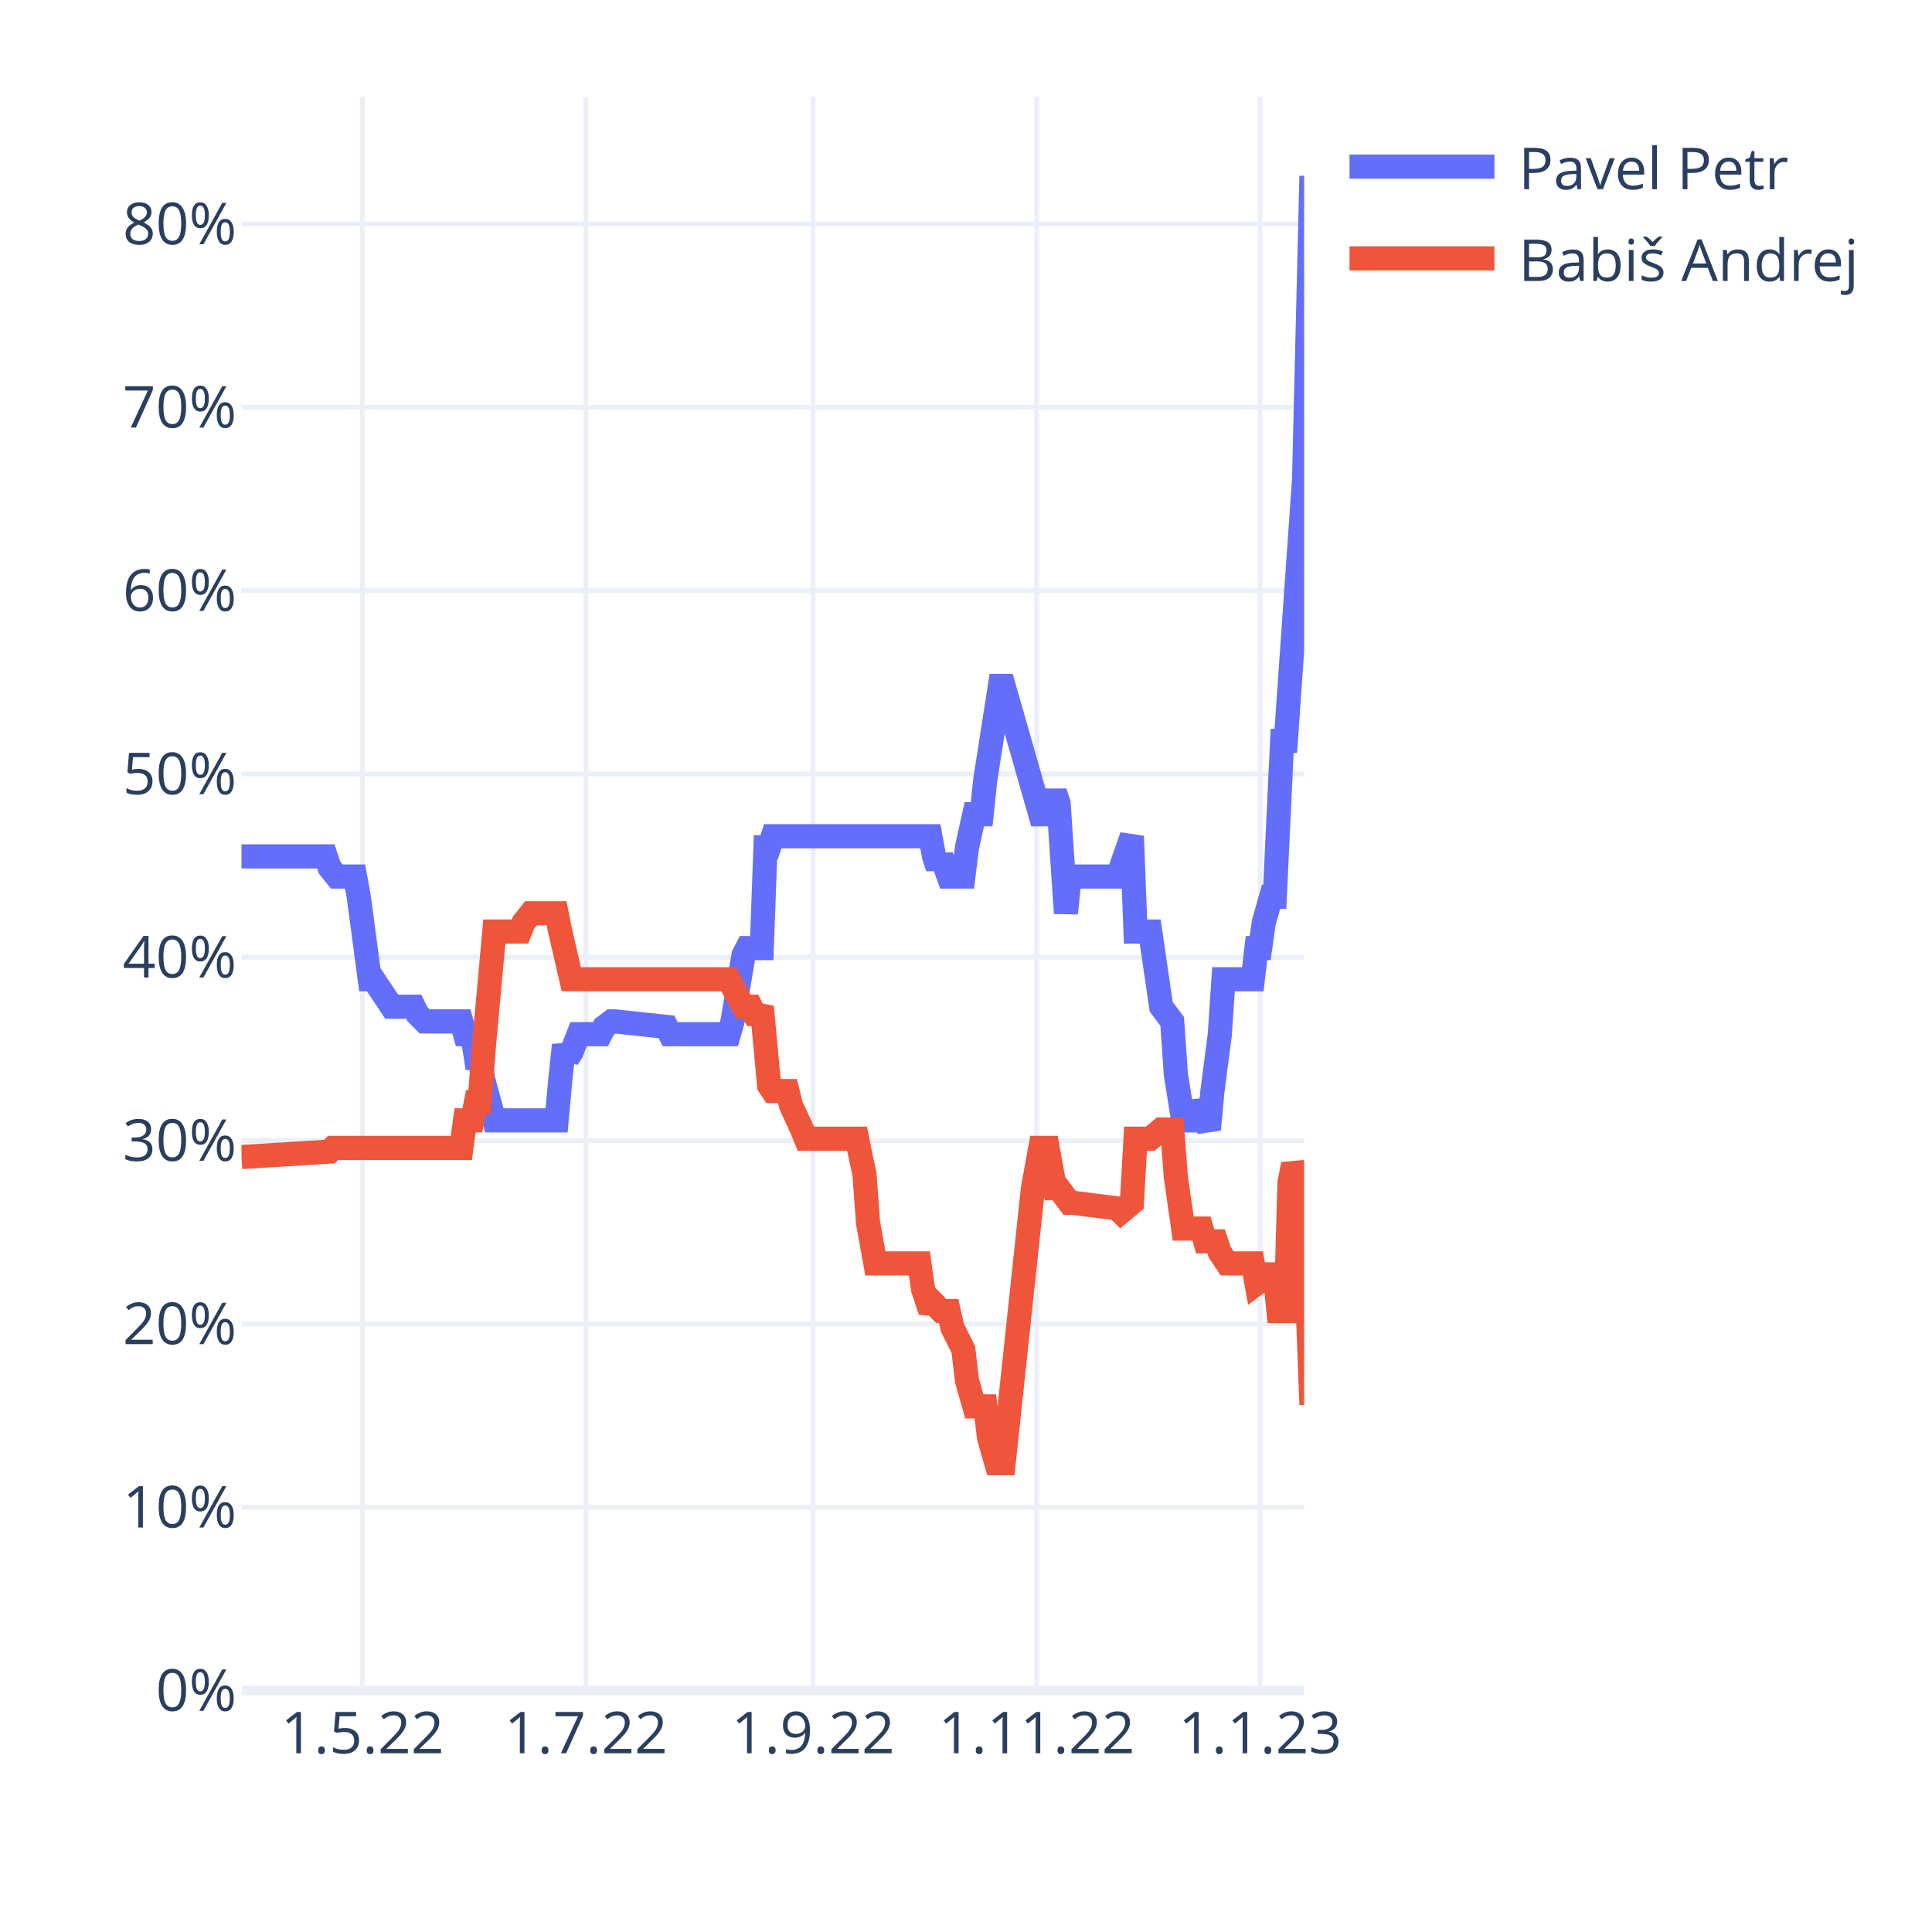
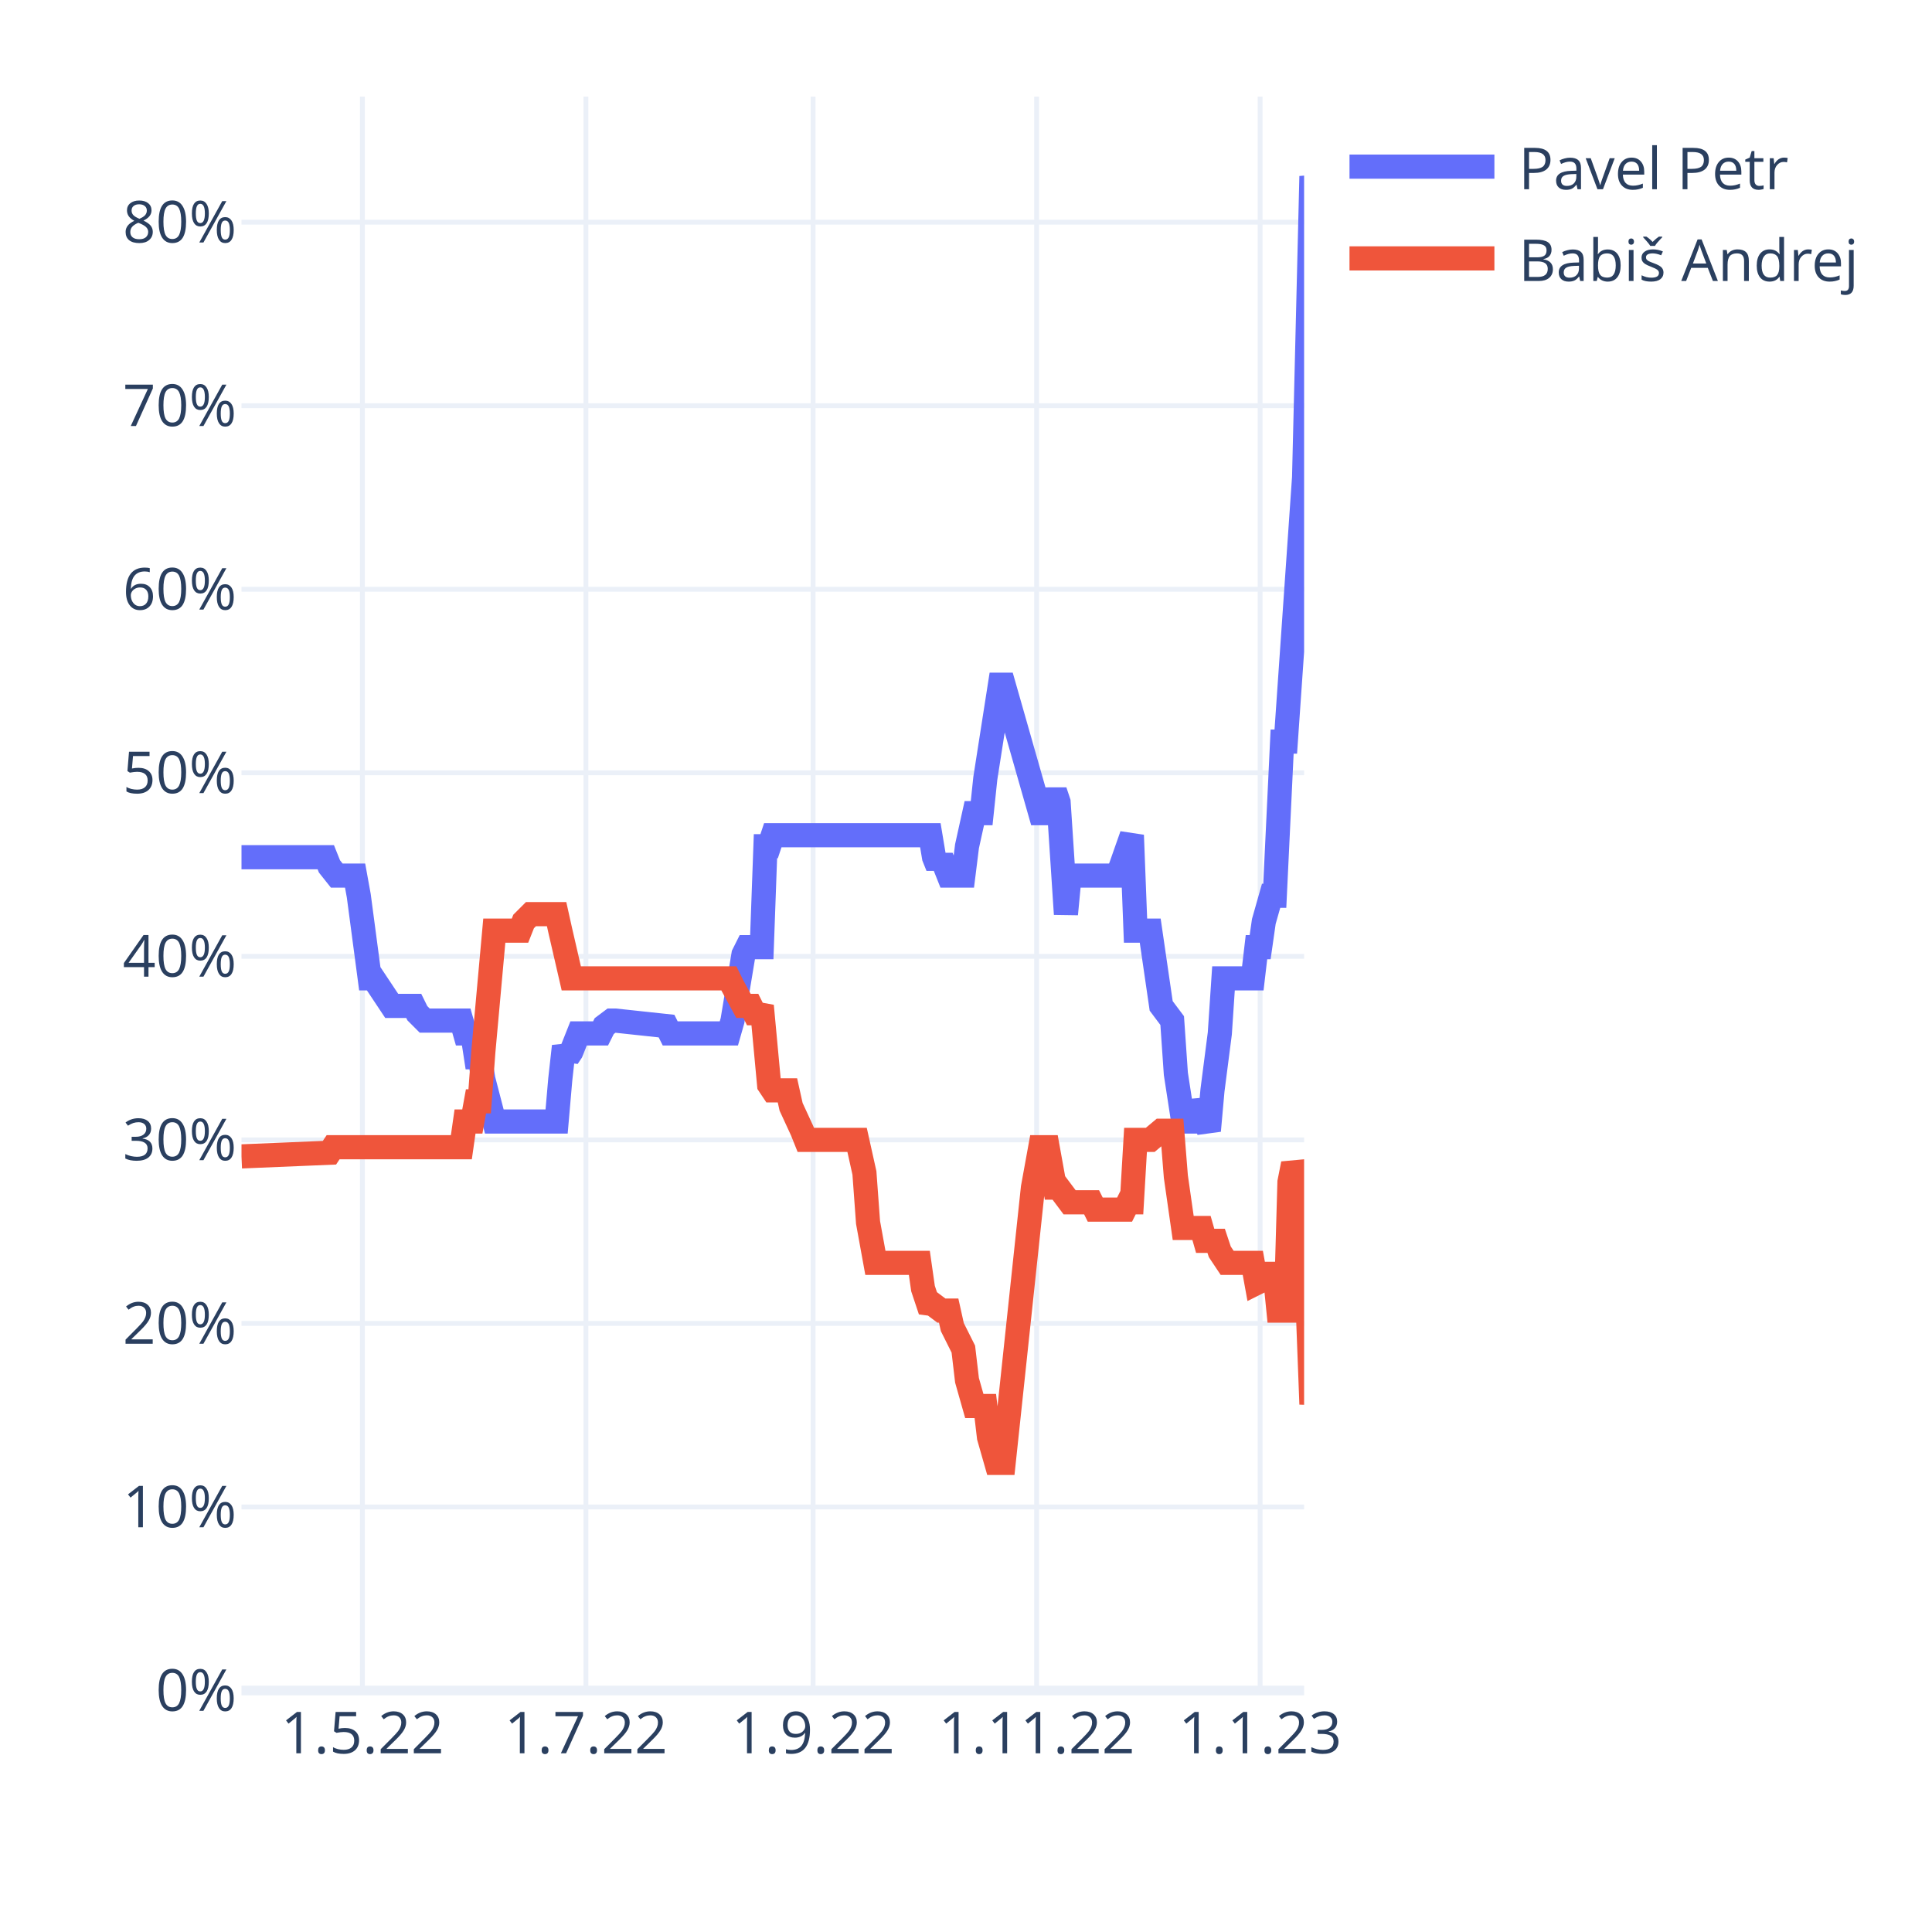
<svg xmlns="http://www.w3.org/2000/svg" class="main-svg" width="400" height="400" style="" viewBox="0 0 400 400">
  <rect x="0" y="0" width="400" height="400" style="fill: rgb(255, 255, 255); fill-opacity: 1;" />
-   <defs id="defs-883e60">
+   <defs id="defs-2cd721">
    <g class="clips">
-       <clipPath id="clip883e60xyplot" class="plotclip">
+       <clipPath id="clip2cd721xyplot" class="plotclip">
        <rect width="220" height="330" />
      </clipPath>
-       <clipPath class="axesclip" id="clip883e60x">
+       <clipPath class="axesclip" id="clip2cd721x">
        <rect x="50" y="0" width="220" height="400" />
      </clipPath>
-       <clipPath class="axesclip" id="clip883e60y">
+       <clipPath class="axesclip" id="clip2cd721y">
        <rect x="0" y="20" width="400" height="330" />
      </clipPath>
-       <clipPath class="axesclip" id="clip883e60xy">
+       <clipPath class="axesclip" id="clip2cd721xy">
        <rect x="50" y="20" width="220" height="330" />
      </clipPath>
    </g>
    <g class="gradients" />
    <g class="patterns" />
  </defs>
  <g class="bglayer" />
  <g class="layer-below">
    <g class="imagelayer" />
    <g class="shapelayer" />
  </g>
  <g class="cartesianlayer">
    <g class="subplot xy">
      <g class="layer-subplot">
        <g class="shapelayer" />
        <g class="imagelayer" />
      </g>
      <g class="minor-gridlayer">
        <g class="x" />
        <g class="y" />
      </g>
      <g class="gridlayer">
        <g class="x">
          <path class="xgrid crisp" transform="translate(75.03,0)" d="M0,20v330" style="stroke: rgb(235, 240, 248); stroke-opacity: 1; stroke-width: 1px;" />
          <path class="xgrid crisp" transform="translate(121.31,0)" d="M0,20v330" style="stroke: rgb(235, 240, 248); stroke-opacity: 1; stroke-width: 1px;" />
          <path class="xgrid crisp" transform="translate(168.34,0)" d="M0,20v330" style="stroke: rgb(235, 240, 248); stroke-opacity: 1; stroke-width: 1px;" />
          <path class="xgrid crisp" transform="translate(214.62,0)" d="M0,20v330" style="stroke: rgb(235, 240, 248); stroke-opacity: 1; stroke-width: 1px;" />
          <path class="xgrid crisp" transform="translate(260.9,0)" d="M0,20v330" style="stroke: rgb(235, 240, 248); stroke-opacity: 1; stroke-width: 1px;" />
        </g>
        <g class="y">
-           <path class="ygrid crisp" transform="translate(0,312.05)" d="M50,0h220" style="stroke: rgb(235, 240, 248); stroke-opacity: 1; stroke-width: 1px;" />
-           <path class="ygrid crisp" transform="translate(0,274.09)" d="M50,0h220" style="stroke: rgb(235, 240, 248); stroke-opacity: 1; stroke-width: 1px;" />
-           <path class="ygrid crisp" transform="translate(0,236.14)" d="M50,0h220" style="stroke: rgb(235, 240, 248); stroke-opacity: 1; stroke-width: 1px;" />
-           <path class="ygrid crisp" transform="translate(0,198.18)" d="M50,0h220" style="stroke: rgb(235, 240, 248); stroke-opacity: 1; stroke-width: 1px;" />
-           <path class="ygrid crisp" transform="translate(0,160.23)" d="M50,0h220" style="stroke: rgb(235, 240, 248); stroke-opacity: 1; stroke-width: 1px;" />
-           <path class="ygrid crisp" transform="translate(0,122.28)" d="M50,0h220" style="stroke: rgb(235, 240, 248); stroke-opacity: 1; stroke-width: 1px;" />
-           <path class="ygrid crisp" transform="translate(0,84.32)" d="M50,0h220" style="stroke: rgb(235, 240, 248); stroke-opacity: 1; stroke-width: 1px;" />
-           <path class="ygrid crisp" transform="translate(0,46.37)" d="M50,0h220" style="stroke: rgb(235, 240, 248); stroke-opacity: 1; stroke-width: 1px;" />
+           <path class="ygrid crisp" transform="translate(0,312)" d="M50,0h220" style="stroke: rgb(235, 240, 248); stroke-opacity: 1; stroke-width: 1px;" />
+           <path class="ygrid crisp" transform="translate(0,274)" d="M50,0h220" style="stroke: rgb(235, 240, 248); stroke-opacity: 1; stroke-width: 1px;" />
+           <path class="ygrid crisp" transform="translate(0,236)" d="M50,0h220" style="stroke: rgb(235, 240, 248); stroke-opacity: 1; stroke-width: 1px;" />
+           <path class="ygrid crisp" transform="translate(0,198)" d="M50,0h220" style="stroke: rgb(235, 240, 248); stroke-opacity: 1; stroke-width: 1px;" />
+           <path class="ygrid crisp" transform="translate(0,160)" d="M50,0h220" style="stroke: rgb(235, 240, 248); stroke-opacity: 1; stroke-width: 1px;" />
+           <path class="ygrid crisp" transform="translate(0,122)" d="M50,0h220" style="stroke: rgb(235, 240, 248); stroke-opacity: 1; stroke-width: 1px;" />
+           <path class="ygrid crisp" transform="translate(0,84)" d="M50,0h220" style="stroke: rgb(235, 240, 248); stroke-opacity: 1; stroke-width: 1px;" />
+           <path class="ygrid crisp" transform="translate(0,46)" d="M50,0h220" style="stroke: rgb(235, 240, 248); stroke-opacity: 1; stroke-width: 1px;" />
        </g>
      </g>
      <g class="zerolinelayer">
        <path class="yzl zl crisp" transform="translate(0,350)" d="M50,0h220" style="stroke: rgb(235, 240, 248); stroke-opacity: 1; stroke-width: 2px;" />
      </g>
      <path class="xlines-below" />
      <path class="ylines-below" />
      <g class="overlines-below" />
      <g class="xaxislayer-below" />
      <g class="yaxislayer-below" />
      <g class="overaxes-below" />
-       <g class="plot" transform="translate(50,20)" clip-path="url(#clip883e60xyplot)">
+       <g class="plot" transform="translate(50,20)" clip-path="url(#clip2cd721xyplot)">
        <g class="scatterlayer mlayer">
-           <g class="trace scatter trace413052" style="stroke-miterlimit: 2; opacity: 1;">
+           <g class="trace scatter trace432d1a" style="stroke-miterlimit: 2; opacity: 1;">
            <g class="fills" />
            <g class="errorbars" />
            <g class="lines">
-               <path class="js-line" d="M0,157.31L17.45,157.31L18.21,159.59L19.72,161.48L20.48,161.48L23.52,161.48L24.28,165.66L26.55,182.74L27.31,182.74L31.1,188.43L31.86,188.43L35.66,188.43L36.41,189.95L37.93,191.47L38.69,191.47L45.52,191.47L46.28,194.12L47.79,194.12L48.55,199.06L49.31,199.06L50.07,203.61L52.34,211.96L53.1,211.96L65.24,211.96L66,203.61L66.76,196.4L67.52,199.06L68.28,197.92L69.79,194.12L70.55,194.12L74.34,194.12L75.1,192.61L76.62,191.47L77.38,191.47L88,192.61L88.76,194.12L100.9,194.12L101.66,191.47L103.93,177.8L104.69,176.29L107.72,176.29L108.48,155.41L109.24,155.41L110,153.13L142.62,153.13L143.38,157.31L144.14,159.59L144.9,157.31L146.41,161.48L147.17,161.48L149.45,161.48L150.21,155.41L151.72,148.58L152.48,148.58L153.24,148.58L154,141.37L157.03,122.01L157.79,122.01L165.38,148.58L166.9,148.58L168.41,144.03L169.17,146.3L170.69,169.08L171.45,161.48L181.31,161.48L182.07,159.59L184.34,153.13L185.1,172.87L188.14,172.87L190.41,188.43L192.69,191.47L193.45,202.47L194.97,211.96L195.72,211.96L197.24,211.96L198,208.17L200.28,213.86L201.03,205.89L202.55,194.12L203.31,182.74L209.38,182.74L210.14,176.29L210.9,176.29L211.66,170.97L213.17,165.66L213.93,165.66L215.45,133.4L216.21,133.4L220,79.12L221.52,16.5L223.03,23.71" style="vector-effect: non-scaling-stroke; fill: none; stroke: rgb(99, 110, 250); stroke-opacity: 1; stroke-width: 5px; opacity: 1;" />
+               <path class="js-line" d="M0,157.48L17.45,157.48L18.21,159.38L19.72,161.28L20.48,161.28L23.52,161.28L24.28,165.46L26.55,182.56L27.31,182.56L31.1,188.26L31.86,188.26L35.66,188.26L36.41,189.78L37.93,191.3L38.69,191.3L45.52,191.3L46.28,193.96L47.79,193.96L48.55,198.9L49.31,198.9L50.07,203.46L52.34,212.2L53.1,212.2L65.24,212.2L66,203.46L66.76,196.62L67.52,198.9L68.28,197.76L69.79,193.96L70.55,193.96L74.34,193.96L75.1,192.44L76.62,191.3L77.38,191.3L88,192.44L88.76,193.96L100.9,193.96L101.66,191.3L103.93,177.62L104.69,176.1L107.72,176.1L108.48,155.2L109.24,155.2L110,152.92L142.62,152.92L143.38,157.48L144.14,159.38L144.9,157.48L146.41,161.28L147.17,161.28L149.45,161.28L150.21,155.2L151.72,148.36L152.48,148.36L153.24,148.36L154,141.14L157.03,121.76L157.79,121.76L165.38,148.36L166.9,148.36L168.41,143.8L169.17,146.08L170.69,169.26L171.45,161.28L181.31,161.28L182.07,159.38L184.34,152.92L185.1,172.68L188.14,172.68L190.41,188.26L192.69,191.3L193.45,202.32L194.97,212.2L195.72,212.2L197.24,212.2L198,208.02L200.28,214.1L201.03,205.74L202.55,193.96L203.31,182.56L209.38,182.56L210.14,176.1L210.9,176.1L211.66,170.78L213.17,165.46L213.93,165.46L215.45,133.54L216.21,133.54L220,78.82L221.52,16.5L223.03,24.1" style="vector-effect: non-scaling-stroke; fill: none; stroke: rgb(99, 110, 250); stroke-opacity: 1; stroke-width: 5px; opacity: 1;" />
            </g>
            <g class="points" />
            <g class="text" />
          </g>
-           <g class="trace scatter tracef20e20" style="stroke-miterlimit: 2; opacity: 1;">
+           <g class="trace scatter tracecbe73e" style="stroke-miterlimit: 2; opacity: 1;">
            <g class="fills" />
            <g class="errorbars" />
            <g class="lines">
-               <path class="js-line" d="M0,219.55L18.21,218.42L18.97,217.66L45.52,217.66L46.28,211.96L47.79,211.96L48.55,208.17L49.31,208.17L50.07,197.92L52.34,172.87L53.1,172.87L57.66,172.87L58.41,170.97L59.93,169.08L60.69,169.08L65.24,169.08L66,172.87L68.28,182.74L69.03,182.74L100.9,182.74L101.66,184.26L103.93,188.43L104.69,188.43L105.45,188.43L106.21,189.95L106.97,189.95L107.72,188.43L109.24,204.75L110,205.89L113.03,205.89L113.79,208.93L116.07,213.86L116.83,215.76L127.45,215.76L128.21,219.55L128.97,222.97L129.72,233.22L131.24,241.57L132,241.57L140.34,241.57L141.1,246.88L142.62,251.44L143.38,249.92L144.9,251.44L145.66,251.44L146.41,251.44L147.17,254.85L149.45,259.41L150.21,265.86L151.72,271.17L152.48,271.17L154,271.17L154.76,277.62L156.28,282.94L157.03,282.94L157.79,282.94L163.86,226.01L165.38,217.66L166.9,217.66L168.41,226.01L169.17,226.01L171.45,229.04L172.21,229.04L181.31,230.18L182.07,230.94L184.34,229.04L185.1,215.76L188.14,215.76L190.41,213.86L192.69,213.86L193.45,223.73L194.97,234.36L195.72,234.36L198.76,234.36L199.52,237.01L201.79,237.01L202.55,239.29L204.07,241.57L204.83,241.57L209.38,241.57L210.14,245.74L211.66,244.6L212.41,243.84L213.93,243.84L214.69,251.44L216.21,251.44L216.97,224.87L217.72,221.07L218.48,222.97L219.24,229.8L220,230.94L221.52,270.79L223.03,256.75" style="vector-effect: non-scaling-stroke; fill: none; stroke: rgb(239, 85, 59); stroke-opacity: 1; stroke-width: 5px; opacity: 1;" />
+               <path class="js-line" d="M0,219.42L18.21,218.66L18.97,217.52L45.52,217.52L46.28,212.2L47.79,212.2L48.55,208.02L49.31,208.02L50.07,197.76L52.34,172.68L53.1,172.68L57.66,172.68L58.41,170.78L59.93,169.26L60.69,169.26L65.24,169.26L66,172.68L68.28,182.56L69.03,182.56L100.9,182.56L101.66,184.08L103.93,188.26L104.69,188.26L105.45,188.26L106.21,189.78L106.97,189.78L107.72,188.26L109.24,204.6L110,205.74L113.03,205.74L113.79,209.16L116.07,214.1L116.83,216L127.45,216L128.21,219.42L128.97,222.84L129.72,233.1L131.24,241.46L132,241.46L140.34,241.46L141.1,246.78L142.62,251.34L143.38,250.2L144.9,251.34L145.66,251.34L146.41,251.34L147.17,254.76L149.45,259.32L150.21,265.78L151.72,271.1L152.48,271.1L154,271.1L154.76,277.56L156.28,282.88L157.03,282.88L157.79,282.88L163.86,225.88L165.38,217.52L166.9,217.52L168.41,225.88L169.17,225.88L171.45,228.92L172.21,228.92L176,228.92L176.76,230.44L182.83,230.44L183.59,228.92L184.34,228.92L185.1,216L188.14,216L190.41,214.1L192.69,214.1L193.45,223.6L194.97,234.24L195.72,234.24L198.76,234.24L199.52,236.9L201.79,236.9L202.55,239.18L204.07,241.46L204.83,241.46L209.38,241.46L210.14,245.64L211.66,244.88L212.41,243.74L213.93,243.74L214.69,251.34L216.21,251.34L216.97,224.74L217.72,220.94L218.48,222.84L219.24,229.68L220,230.82L221.52,270.72L223.03,255.9" style="vector-effect: non-scaling-stroke; fill: none; stroke: rgb(239, 85, 59); stroke-opacity: 1; stroke-width: 5px; opacity: 1;" />
            </g>
            <g class="points" />
            <g class="text" />
          </g>
        </g>
      </g>
      <g class="overplot" />
      <path class="xlines-above crisp" d="M0,0" style="fill: none;" />
      <path class="ylines-above crisp" d="M0,0" style="fill: none;" />
      <g class="overlines-above" />
      <g class="xaxislayer-above">
        <g class="xtick">
          <text text-anchor="middle" x="0" y="363" transform="translate(75.03,0)" style="font-family: 'Open Sans', verdana, arial, sans-serif; font-size: 12px; fill: rgb(42, 63, 95); fill-opacity: 1; white-space: pre; opacity: 1;">1.5.22</text>
        </g>
        <g class="xtick">
          <text text-anchor="middle" x="0" y="363" style="font-family: 'Open Sans', verdana, arial, sans-serif; font-size: 12px; fill: rgb(42, 63, 95); fill-opacity: 1; white-space: pre; opacity: 1;" transform="translate(121.31,0)">1.7.22</text>
        </g>
        <g class="xtick">
          <text text-anchor="middle" x="0" y="363" style="font-family: 'Open Sans', verdana, arial, sans-serif; font-size: 12px; fill: rgb(42, 63, 95); fill-opacity: 1; white-space: pre; opacity: 1;" transform="translate(168.34,0)">1.9.22</text>
        </g>
        <g class="xtick">
          <text text-anchor="middle" x="0" y="363" style="font-family: 'Open Sans', verdana, arial, sans-serif; font-size: 12px; fill: rgb(42, 63, 95); fill-opacity: 1; white-space: pre; opacity: 1;" transform="translate(214.62,0)">1.11.22</text>
        </g>
        <g class="xtick">
          <text text-anchor="middle" x="0" y="363" style="font-family: 'Open Sans', verdana, arial, sans-serif; font-size: 12px; fill: rgb(42, 63, 95); fill-opacity: 1; white-space: pre; opacity: 1;" transform="translate(260.9,0)">1.1.23</text>
        </g>
      </g>
      <g class="yaxislayer-above">
        <g class="ytick">
          <text text-anchor="end" x="49" y="4.2" transform="translate(0,350)" style="font-family: 'Open Sans', verdana, arial, sans-serif; font-size: 12px; fill: rgb(42, 63, 95); fill-opacity: 1; white-space: pre; opacity: 1;">0%</text>
        </g>
        <g class="ytick">
-           <text text-anchor="end" x="49" y="4.2" style="font-family: 'Open Sans', verdana, arial, sans-serif; font-size: 12px; fill: rgb(42, 63, 95); fill-opacity: 1; white-space: pre; opacity: 1;" transform="translate(0,312.05)">10%</text>
+           <text text-anchor="end" x="49" y="4.2" style="font-family: 'Open Sans', verdana, arial, sans-serif; font-size: 12px; fill: rgb(42, 63, 95); fill-opacity: 1; white-space: pre; opacity: 1;" transform="translate(0,312)">10%</text>
        </g>
        <g class="ytick">
-           <text text-anchor="end" x="49" y="4.2" style="font-family: 'Open Sans', verdana, arial, sans-serif; font-size: 12px; fill: rgb(42, 63, 95); fill-opacity: 1; white-space: pre; opacity: 1;" transform="translate(0,274.09)">20%</text>
+           <text text-anchor="end" x="49" y="4.2" style="font-family: 'Open Sans', verdana, arial, sans-serif; font-size: 12px; fill: rgb(42, 63, 95); fill-opacity: 1; white-space: pre; opacity: 1;" transform="translate(0,274)">20%</text>
        </g>
        <g class="ytick">
-           <text text-anchor="end" x="49" y="4.2" style="font-family: 'Open Sans', verdana, arial, sans-serif; font-size: 12px; fill: rgb(42, 63, 95); fill-opacity: 1; white-space: pre; opacity: 1;" transform="translate(0,236.14)">30%</text>
+           <text text-anchor="end" x="49" y="4.2" style="font-family: 'Open Sans', verdana, arial, sans-serif; font-size: 12px; fill: rgb(42, 63, 95); fill-opacity: 1; white-space: pre; opacity: 1;" transform="translate(0,236)">30%</text>
        </g>
        <g class="ytick">
-           <text text-anchor="end" x="49" y="4.2" style="font-family: 'Open Sans', verdana, arial, sans-serif; font-size: 12px; fill: rgb(42, 63, 95); fill-opacity: 1; white-space: pre; opacity: 1;" transform="translate(0,198.18)">40%</text>
+           <text text-anchor="end" x="49" y="4.2" style="font-family: 'Open Sans', verdana, arial, sans-serif; font-size: 12px; fill: rgb(42, 63, 95); fill-opacity: 1; white-space: pre; opacity: 1;" transform="translate(0,198)">40%</text>
        </g>
        <g class="ytick">
-           <text text-anchor="end" x="49" y="4.2" style="font-family: 'Open Sans', verdana, arial, sans-serif; font-size: 12px; fill: rgb(42, 63, 95); fill-opacity: 1; white-space: pre; opacity: 1;" transform="translate(0,160.23)">50%</text>
+           <text text-anchor="end" x="49" y="4.2" style="font-family: 'Open Sans', verdana, arial, sans-serif; font-size: 12px; fill: rgb(42, 63, 95); fill-opacity: 1; white-space: pre; opacity: 1;" transform="translate(0,160)">50%</text>
        </g>
        <g class="ytick">
-           <text text-anchor="end" x="49" y="4.2" style="font-family: 'Open Sans', verdana, arial, sans-serif; font-size: 12px; fill: rgb(42, 63, 95); fill-opacity: 1; white-space: pre; opacity: 1;" transform="translate(0,122.28)">60%</text>
+           <text text-anchor="end" x="49" y="4.2" style="font-family: 'Open Sans', verdana, arial, sans-serif; font-size: 12px; fill: rgb(42, 63, 95); fill-opacity: 1; white-space: pre; opacity: 1;" transform="translate(0,122)">60%</text>
        </g>
        <g class="ytick">
-           <text text-anchor="end" x="49" y="4.2" style="font-family: 'Open Sans', verdana, arial, sans-serif; font-size: 12px; fill: rgb(42, 63, 95); fill-opacity: 1; white-space: pre; opacity: 1;" transform="translate(0,84.32)">70%</text>
+           <text text-anchor="end" x="49" y="4.2" style="font-family: 'Open Sans', verdana, arial, sans-serif; font-size: 12px; fill: rgb(42, 63, 95); fill-opacity: 1; white-space: pre; opacity: 1;" transform="translate(0,84)">70%</text>
        </g>
        <g class="ytick">
-           <text text-anchor="end" x="49" y="4.2" style="font-family: 'Open Sans', verdana, arial, sans-serif; font-size: 12px; fill: rgb(42, 63, 95); fill-opacity: 1; white-space: pre; opacity: 1;" transform="translate(0,46.37)">80%</text>
+           <text text-anchor="end" x="49" y="4.2" style="font-family: 'Open Sans', verdana, arial, sans-serif; font-size: 12px; fill: rgb(42, 63, 95); fill-opacity: 1; white-space: pre; opacity: 1;" transform="translate(0,46)">80%</text>
        </g>
      </g>
      <g class="overaxes-above" />
    </g>
  </g>
  <g class="polarlayer" />
  <g class="smithlayer" />
  <g class="ternarylayer" />
  <g class="geolayer" />
  <g class="funnelarealayer" />
  <g class="pielayer" />
  <g class="iciclelayer" />
  <g class="treemaplayer" />
  <g class="sunburstlayer" />
  <g class="glimages" />
-   <defs id="topdefs-883e60">
+   <defs id="topdefs-2cd721">
    <g class="clips" />
-     <clipPath id="legend883e60">
+     <clipPath id="legend2cd721">
      <rect width="114" height="48" x="0" y="0" />
    </clipPath>
  </defs>
  <g class="layer-above">
    <g class="imagelayer" />
    <g class="shapelayer" />
  </g>
  <g class="infolayer">
    <g class="legend" pointer-events="all" transform="translate(274.4,20)">
      <rect class="bg" shape-rendering="crispEdges" width="114" height="48" x="0" y="0" style="stroke: rgb(68, 68, 68); stroke-opacity: 1; fill: rgb(255, 255, 255); fill-opacity: 1; stroke-width: 0px;" />
-       <g class="scrollbox" transform="" clip-path="url(#legend883e60)">
+       <g class="scrollbox" transform="" clip-path="url(#legend2cd721)">
        <g class="groups">
          <g class="traces" transform="translate(0,14.5)" style="opacity: 1;">
            <text class="legendtext" text-anchor="start" x="40" y="4.68" style="font-family: 'Open Sans', verdana, arial, sans-serif; font-size: 12px; fill: rgb(42, 63, 95); fill-opacity: 1; white-space: pre;">Pavel Petr</text>
            <g class="layers" style="opacity: 1;">
              <g class="legendfill" />
              <g class="legendlines">
                <path class="js-line" d="M5,0h30" style="fill: none; stroke: rgb(99, 110, 250); stroke-opacity: 1; stroke-width: 5px;" />
              </g>
              <g class="legendsymbols">
                <g class="legendpoints" />
              </g>
            </g>
            <rect class="legendtoggle" x="0" y="-9.5" width="108.047" height="19" style="fill: rgb(0, 0, 0); fill-opacity: 0;" />
          </g>
          <g class="traces" transform="translate(0,33.5)" style="opacity: 1;">
            <text class="legendtext" text-anchor="start" x="40" y="4.68" style="font-family: 'Open Sans', verdana, arial, sans-serif; font-size: 12px; fill: rgb(42, 63, 95); fill-opacity: 1; white-space: pre;">Babiš Andrej</text>
            <g class="layers" style="opacity: 1;">
              <g class="legendfill" />
              <g class="legendlines">
                <path class="js-line" d="M5,0h30" style="fill: none; stroke: rgb(239, 85, 59); stroke-opacity: 1; stroke-width: 5px;" />
              </g>
              <g class="legendsymbols">
                <g class="legendpoints" />
              </g>
            </g>
            <rect class="legendtoggle" x="0" y="-9.5" width="108.047" height="19" style="fill: rgb(0, 0, 0); fill-opacity: 0;" />
          </g>
        </g>
      </g>
      <rect class="scrollbar" rx="20" ry="3" width="0" height="0" x="0" y="0" style="fill: rgb(128, 139, 164); fill-opacity: 1;" />
    </g>
    <g class="g-gtitle" />
    <g class="g-xtitle" />
    <g class="g-ytitle" />
  </g>
</svg>
